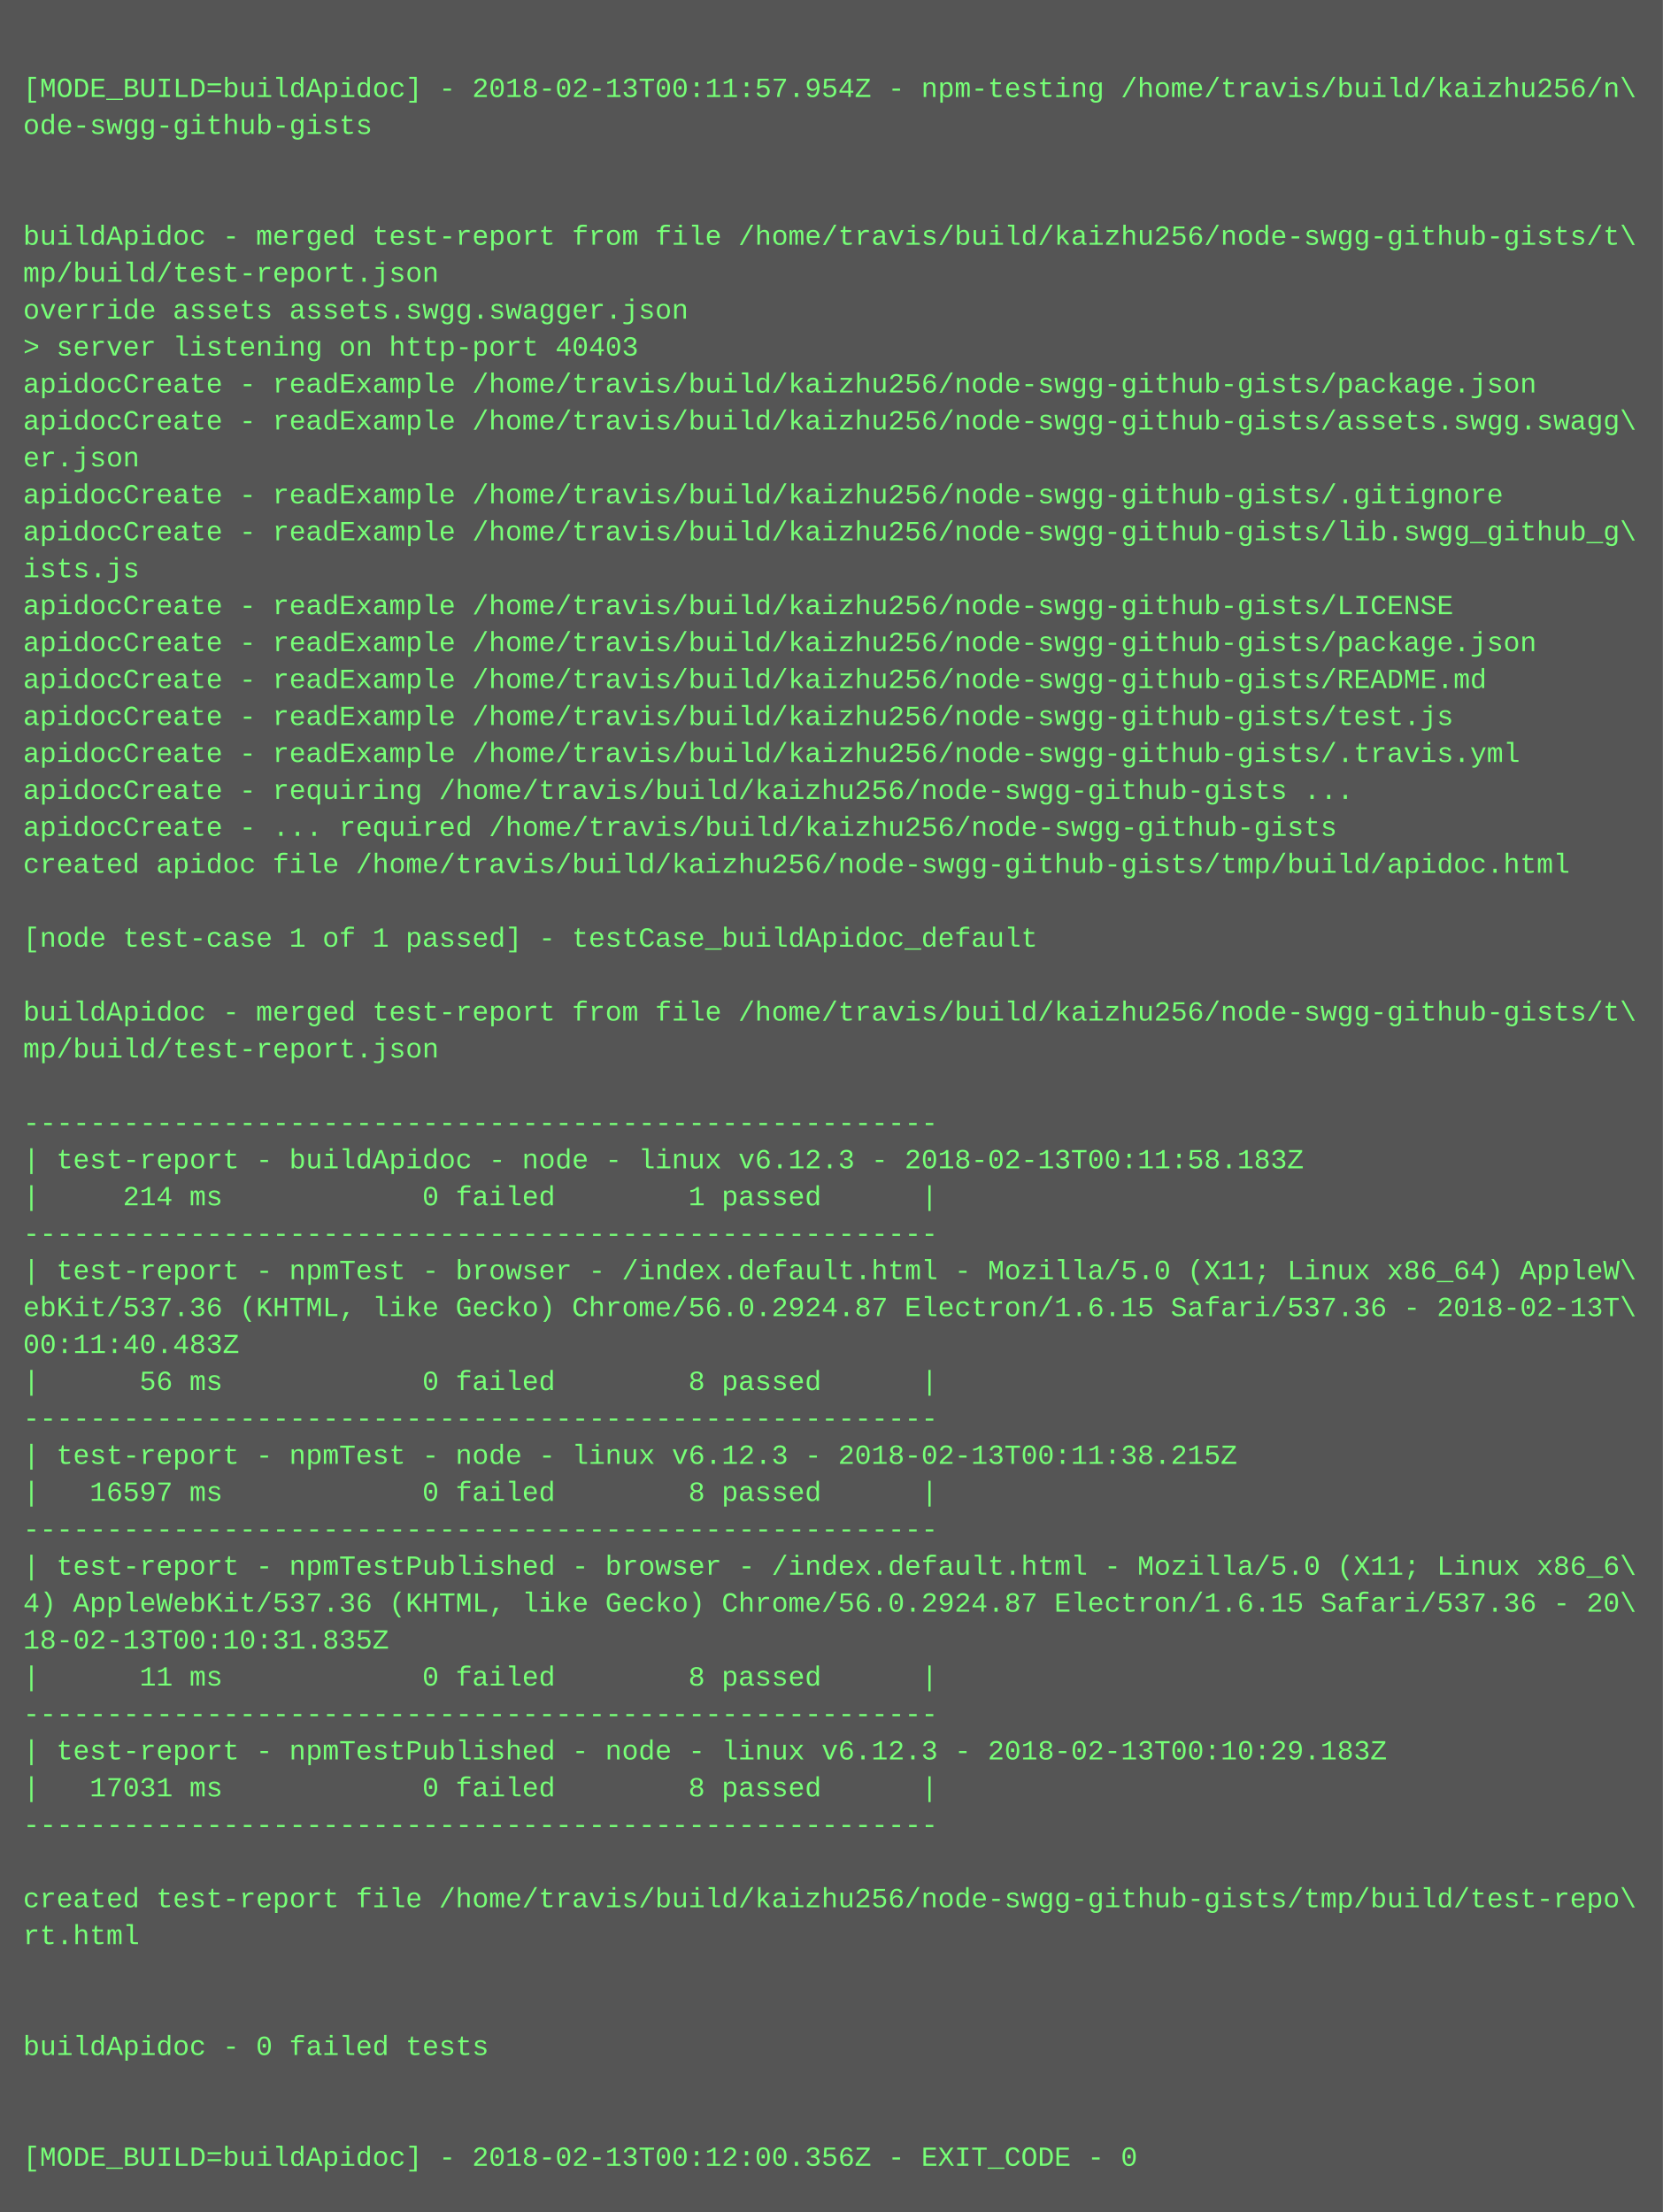
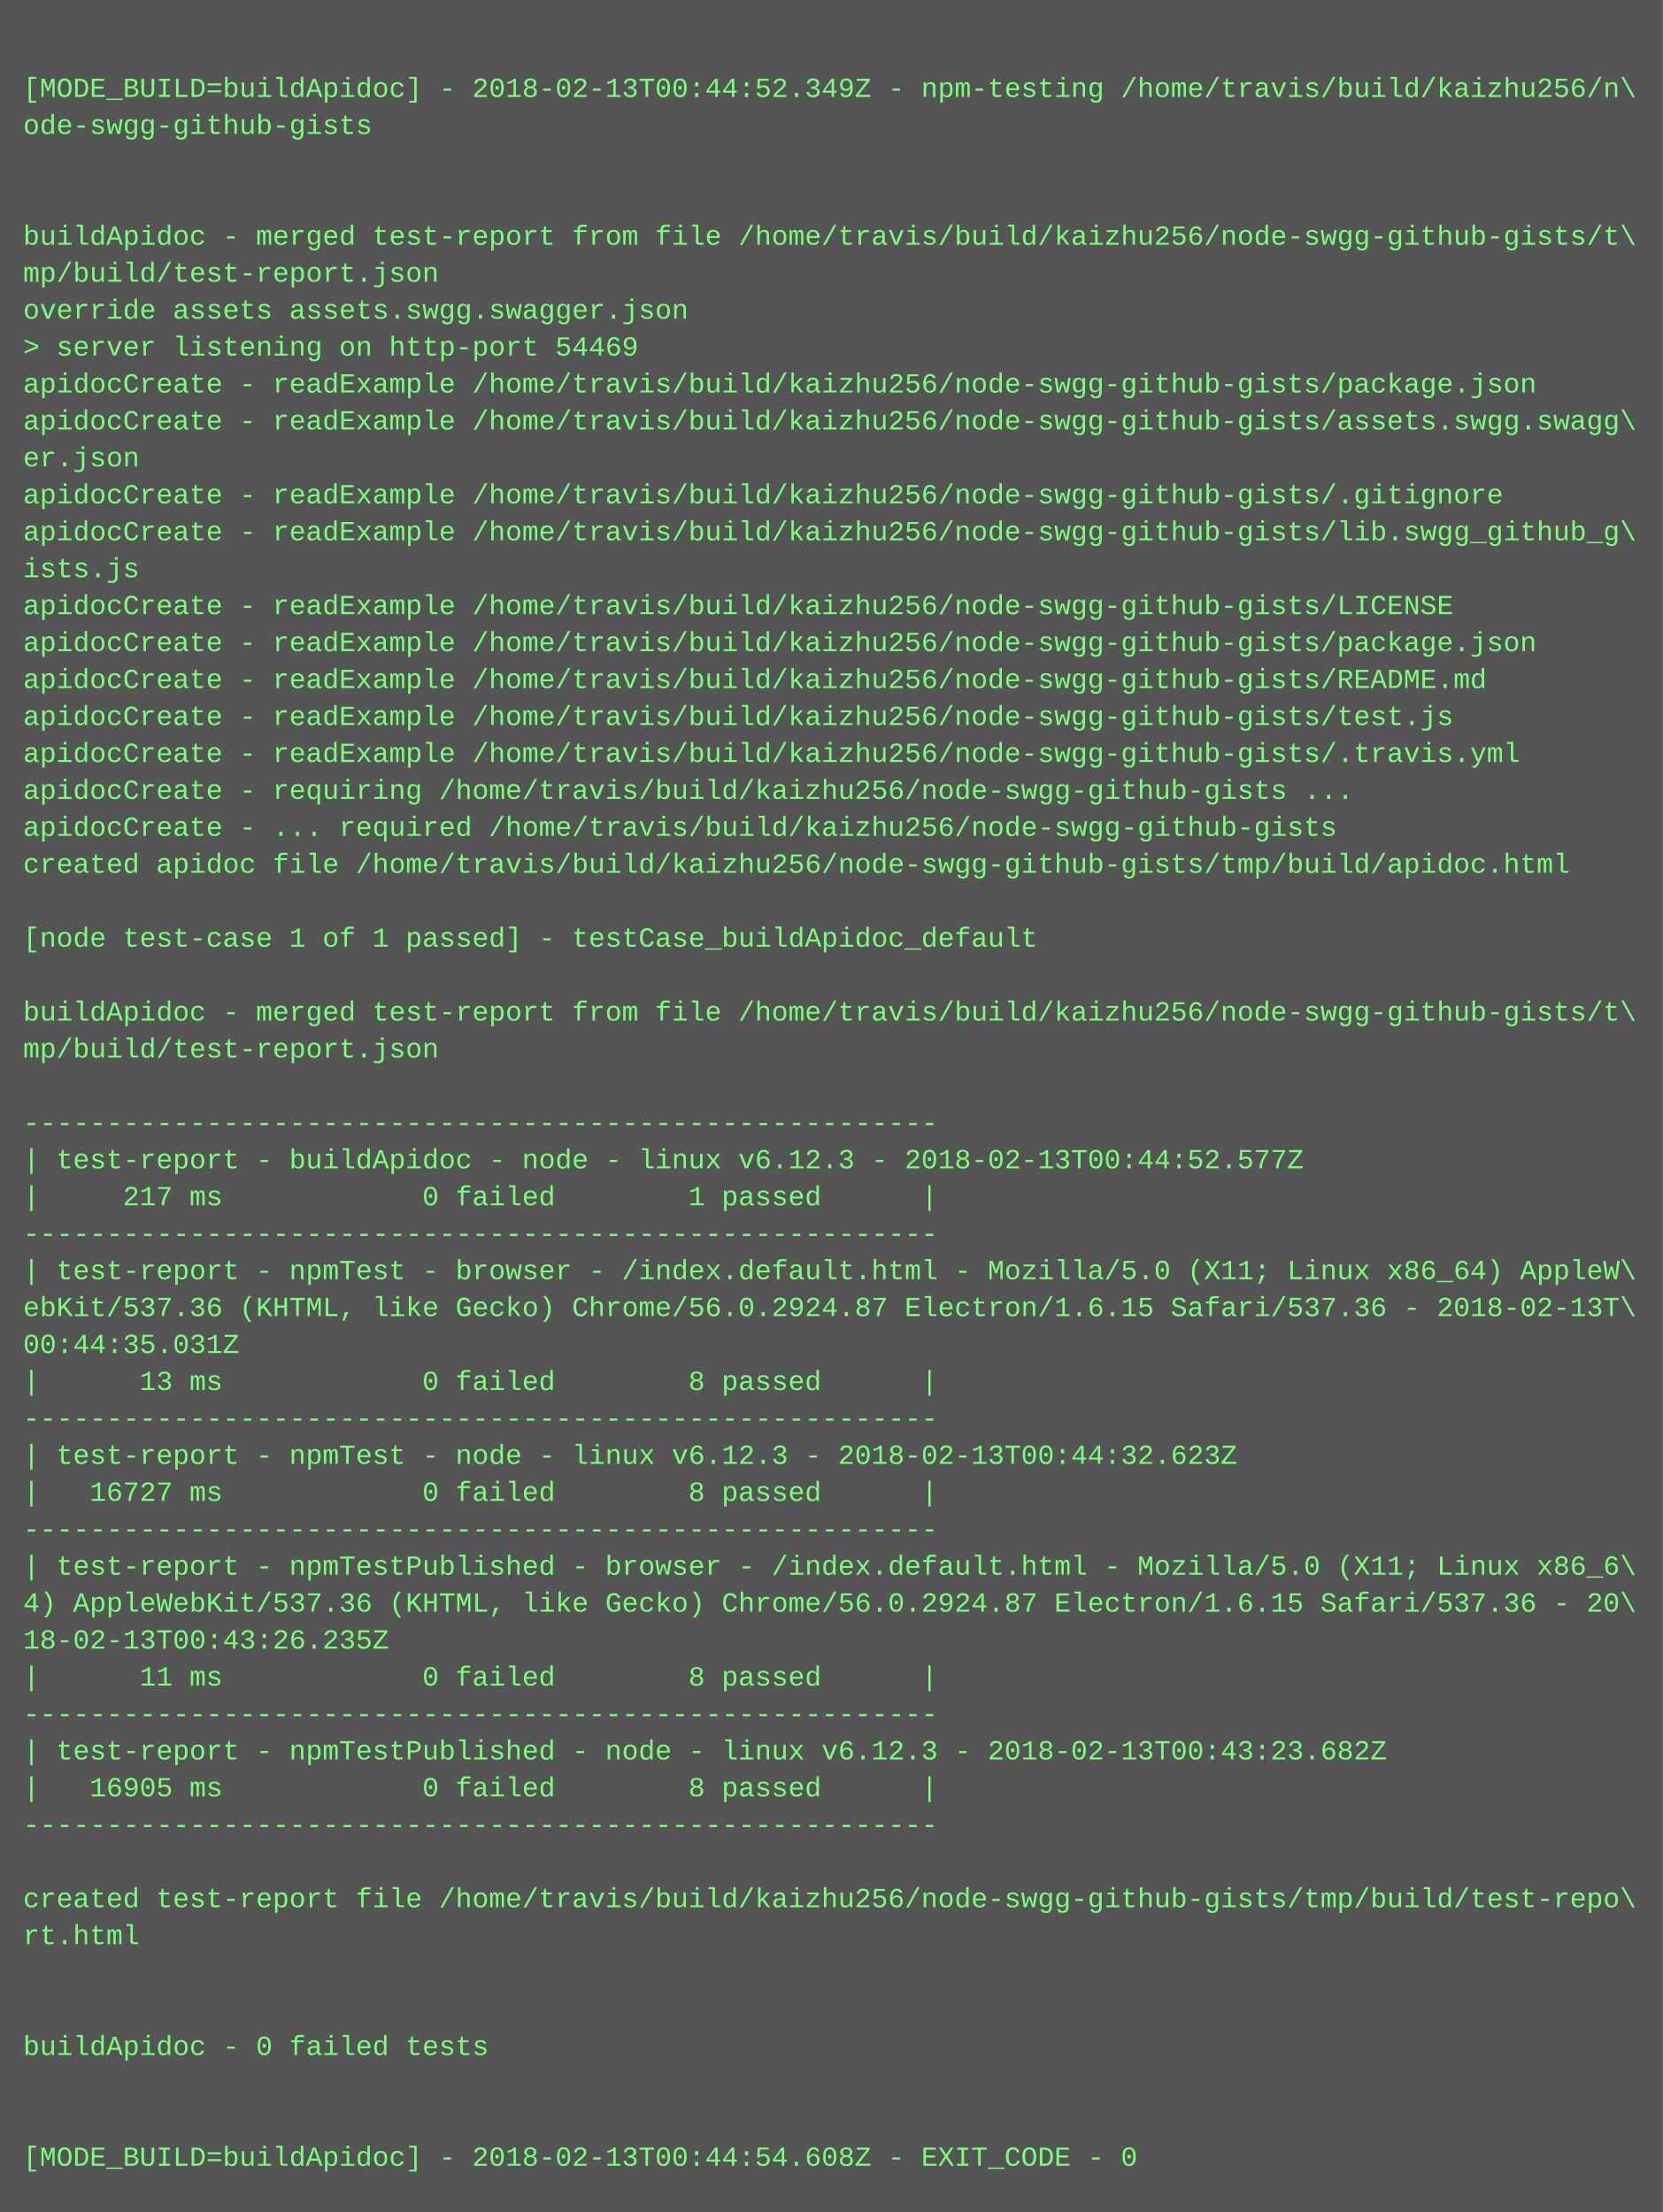
<svg xmlns="http://www.w3.org/2000/svg" height="958" width="720">
  <rect height="958" fill="#555" width="720" />
  <text fill="#7f7" font-family="Courier New" font-size="12" xml:space="preserve">
    <tspan x="10" y="26" />
-     <tspan x="10" y="42">[MODE_BUILD=buildApidoc] - 2018-02-13T00:11:57.954Z - npm-testing /home/travis/build/kaizhu256/n\</tspan>
+     <tspan x="10" y="42">[MODE_BUILD=buildApidoc] - 2018-02-13T00:44:52.349Z - npm-testing /home/travis/build/kaizhu256/n\</tspan>
    <tspan x="10" y="58">ode-swgg-github-gists</tspan>
    <tspan x="10" y="74" />
    <tspan x="10" y="90" />
    <tspan x="10" y="106">buildApidoc - merged test-report from file /home/travis/build/kaizhu256/node-swgg-github-gists/t\</tspan>
    <tspan x="10" y="122">mp/build/test-report.json</tspan>
    <tspan x="10" y="138">override assets assets.swgg.swagger.json</tspan>
-     <tspan x="10" y="154">&gt; server listening on http-port 40403</tspan>
+     <tspan x="10" y="154">&gt; server listening on http-port 54469</tspan>
    <tspan x="10" y="170">apidocCreate - readExample /home/travis/build/kaizhu256/node-swgg-github-gists/package.json</tspan>
    <tspan x="10" y="186">apidocCreate - readExample /home/travis/build/kaizhu256/node-swgg-github-gists/assets.swgg.swagg\</tspan>
    <tspan x="10" y="202">er.json</tspan>
    <tspan x="10" y="218">apidocCreate - readExample /home/travis/build/kaizhu256/node-swgg-github-gists/.gitignore</tspan>
    <tspan x="10" y="234">apidocCreate - readExample /home/travis/build/kaizhu256/node-swgg-github-gists/lib.swgg_github_g\</tspan>
    <tspan x="10" y="250">ists.js</tspan>
    <tspan x="10" y="266">apidocCreate - readExample /home/travis/build/kaizhu256/node-swgg-github-gists/LICENSE</tspan>
    <tspan x="10" y="282">apidocCreate - readExample /home/travis/build/kaizhu256/node-swgg-github-gists/package.json</tspan>
    <tspan x="10" y="298">apidocCreate - readExample /home/travis/build/kaizhu256/node-swgg-github-gists/README.md</tspan>
    <tspan x="10" y="314">apidocCreate - readExample /home/travis/build/kaizhu256/node-swgg-github-gists/test.js</tspan>
    <tspan x="10" y="330">apidocCreate - readExample /home/travis/build/kaizhu256/node-swgg-github-gists/.travis.yml</tspan>
    <tspan x="10" y="346">apidocCreate - requiring /home/travis/build/kaizhu256/node-swgg-github-gists ...</tspan>
    <tspan x="10" y="362">apidocCreate - ... required /home/travis/build/kaizhu256/node-swgg-github-gists</tspan>
    <tspan x="10" y="378">created apidoc file /home/travis/build/kaizhu256/node-swgg-github-gists/tmp/build/apidoc.html</tspan>
    <tspan x="10" y="394" />
    <tspan x="10" y="410">[node test-case 1 of 1 passed] - testCase_buildApidoc_default</tspan>
    <tspan x="10" y="426" />
    <tspan x="10" y="442">buildApidoc - merged test-report from file /home/travis/build/kaizhu256/node-swgg-github-gists/t\</tspan>
    <tspan x="10" y="458">mp/build/test-report.json</tspan>
    <tspan x="10" y="474" />
    <tspan x="10" y="490">-------------------------------------------------------</tspan>
-     <tspan x="10" y="506">| test-report - buildApidoc - node - linux v6.12.3 - 2018-02-13T00:11:58.183Z</tspan>
-     <tspan x="10" y="522">|     214 ms            0 failed        1 passed      |</tspan>
+     <tspan x="10" y="506">| test-report - buildApidoc - node - linux v6.12.3 - 2018-02-13T00:44:52.577Z</tspan>
+     <tspan x="10" y="522">|     217 ms            0 failed        1 passed      |</tspan>
    <tspan x="10" y="538">-------------------------------------------------------</tspan>
    <tspan x="10" y="554">| test-report - npmTest - browser - /index.default.html - Mozilla/5.0 (X11; Linux x86_64) AppleW\</tspan>
    <tspan x="10" y="570">ebKit/537.36 (KHTML, like Gecko) Chrome/56.0.2924.87 Electron/1.6.15 Safari/537.36 - 2018-02-13T\</tspan>
-     <tspan x="10" y="586">00:11:40.483Z</tspan>
-     <tspan x="10" y="602">|      56 ms            0 failed        8 passed      |</tspan>
+     <tspan x="10" y="586">00:44:35.031Z</tspan>
+     <tspan x="10" y="602">|      13 ms            0 failed        8 passed      |</tspan>
    <tspan x="10" y="618">-------------------------------------------------------</tspan>
-     <tspan x="10" y="634">| test-report - npmTest - node - linux v6.12.3 - 2018-02-13T00:11:38.215Z</tspan>
-     <tspan x="10" y="650">|   16597 ms            0 failed        8 passed      |</tspan>
+     <tspan x="10" y="634">| test-report - npmTest - node - linux v6.12.3 - 2018-02-13T00:44:32.623Z</tspan>
+     <tspan x="10" y="650">|   16727 ms            0 failed        8 passed      |</tspan>
    <tspan x="10" y="666">-------------------------------------------------------</tspan>
    <tspan x="10" y="682">| test-report - npmTestPublished - browser - /index.default.html - Mozilla/5.0 (X11; Linux x86_6\</tspan>
    <tspan x="10" y="698">4) AppleWebKit/537.36 (KHTML, like Gecko) Chrome/56.0.2924.87 Electron/1.6.15 Safari/537.36 - 20\</tspan>
-     <tspan x="10" y="714">18-02-13T00:10:31.835Z</tspan>
+     <tspan x="10" y="714">18-02-13T00:43:26.235Z</tspan>
    <tspan x="10" y="730">|      11 ms            0 failed        8 passed      |</tspan>
    <tspan x="10" y="746">-------------------------------------------------------</tspan>
-     <tspan x="10" y="762">| test-report - npmTestPublished - node - linux v6.12.3 - 2018-02-13T00:10:29.183Z</tspan>
-     <tspan x="10" y="778">|   17031 ms            0 failed        8 passed      |</tspan>
+     <tspan x="10" y="762">| test-report - npmTestPublished - node - linux v6.12.3 - 2018-02-13T00:43:23.682Z</tspan>
+     <tspan x="10" y="778">|   16905 ms            0 failed        8 passed      |</tspan>
    <tspan x="10" y="794">-------------------------------------------------------</tspan>
    <tspan x="10" y="810" />
    <tspan x="10" y="826">created test-report file /home/travis/build/kaizhu256/node-swgg-github-gists/tmp/build/test-repo\</tspan>
    <tspan x="10" y="842">rt.html</tspan>
    <tspan x="10" y="858" />
    <tspan x="10" y="874" />
    <tspan x="10" y="890">buildApidoc - 0 failed tests</tspan>
    <tspan x="10" y="906" />
    <tspan x="10" y="922" />
-     <tspan x="10" y="938">[MODE_BUILD=buildApidoc] - 2018-02-13T00:12:00.356Z - EXIT_CODE - 0</tspan>
+     <tspan x="10" y="938">[MODE_BUILD=buildApidoc] - 2018-02-13T00:44:54.608Z - EXIT_CODE - 0</tspan>
  </text>
</svg>
